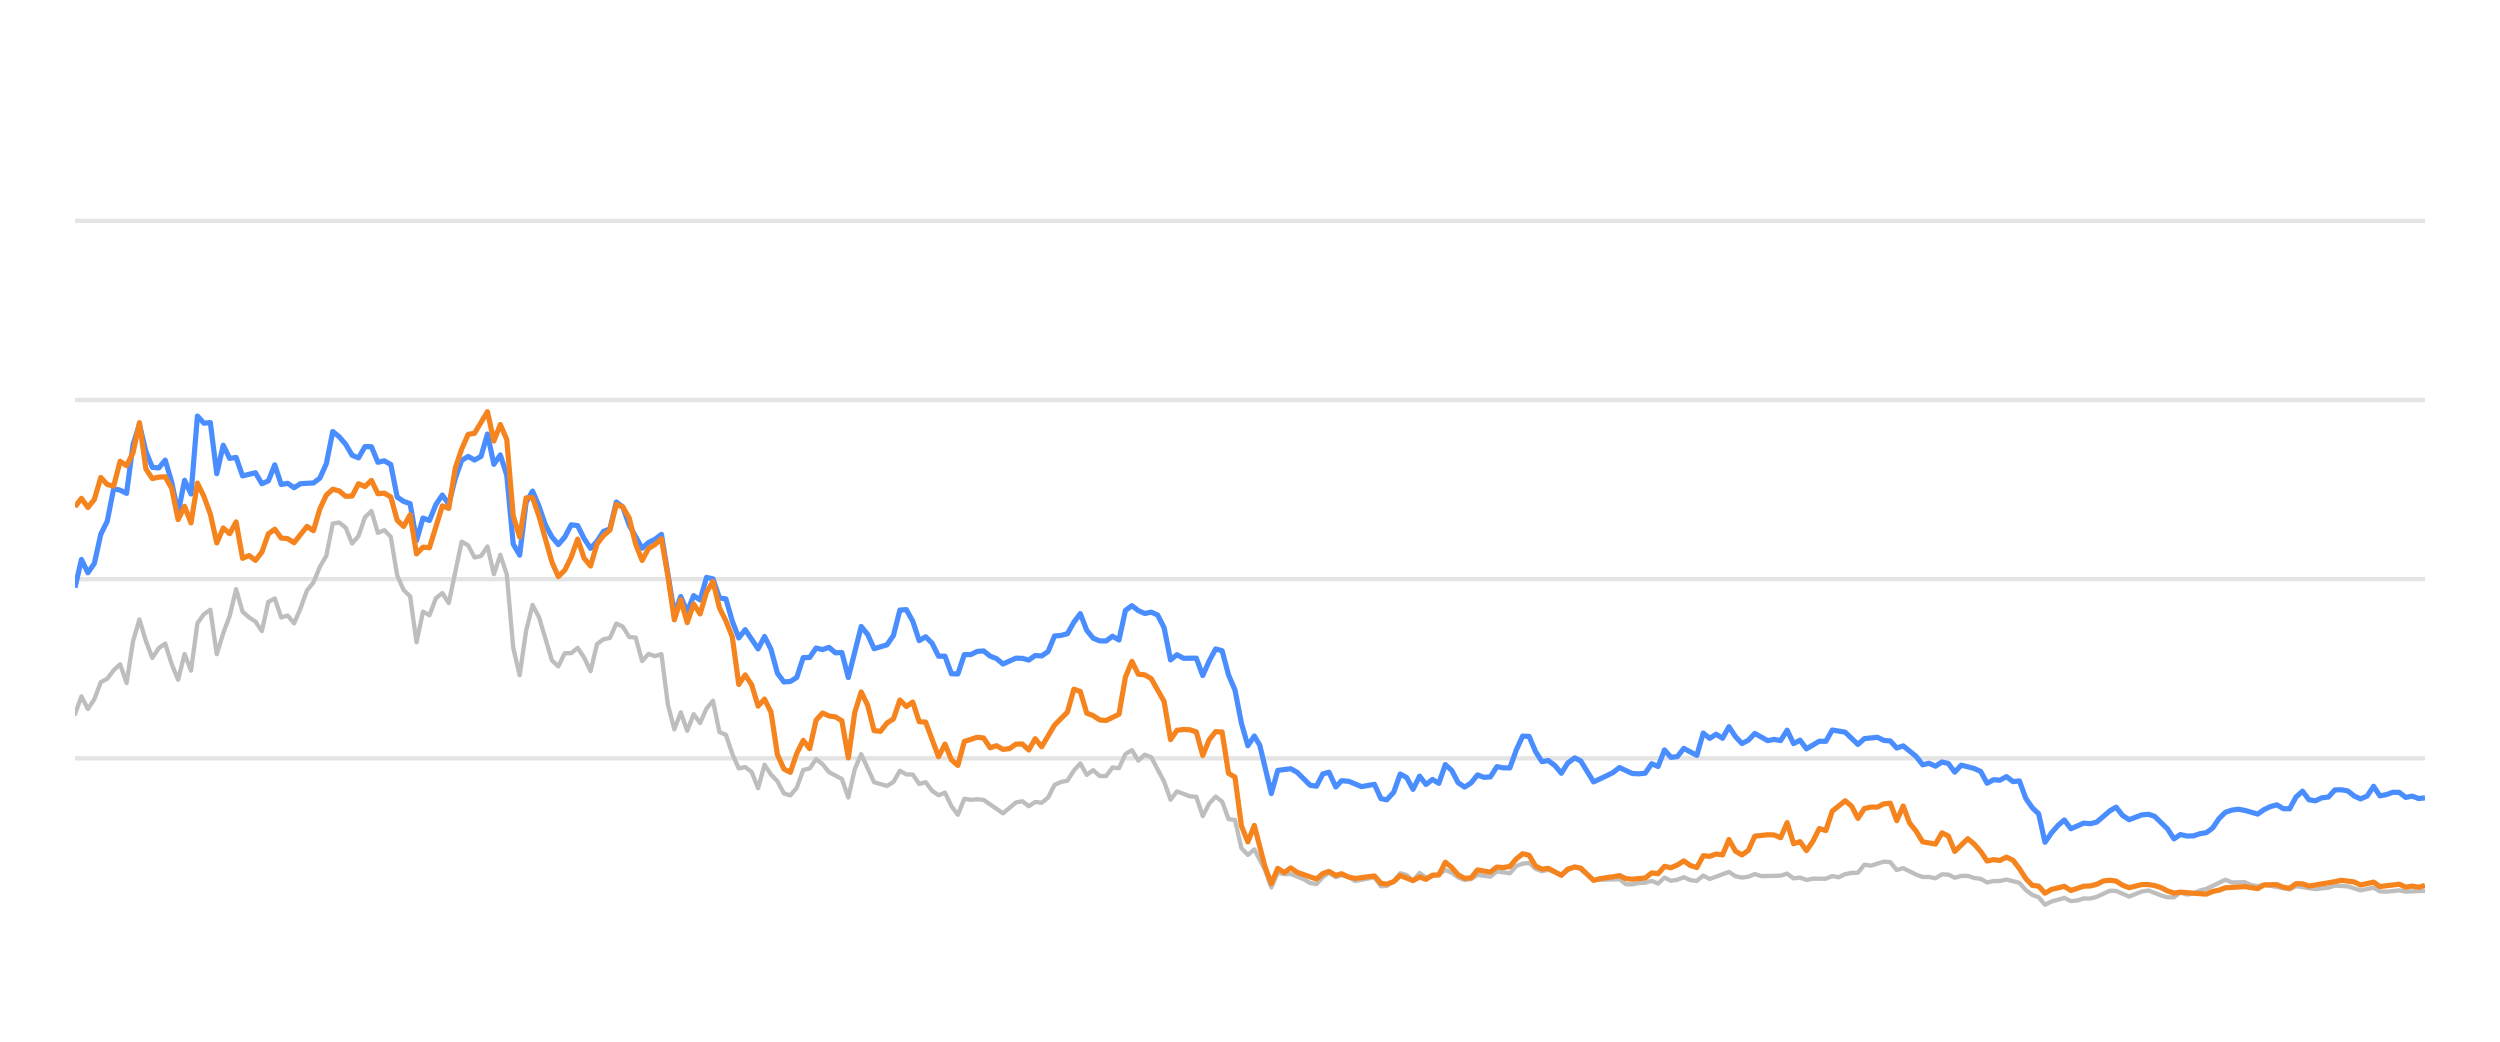
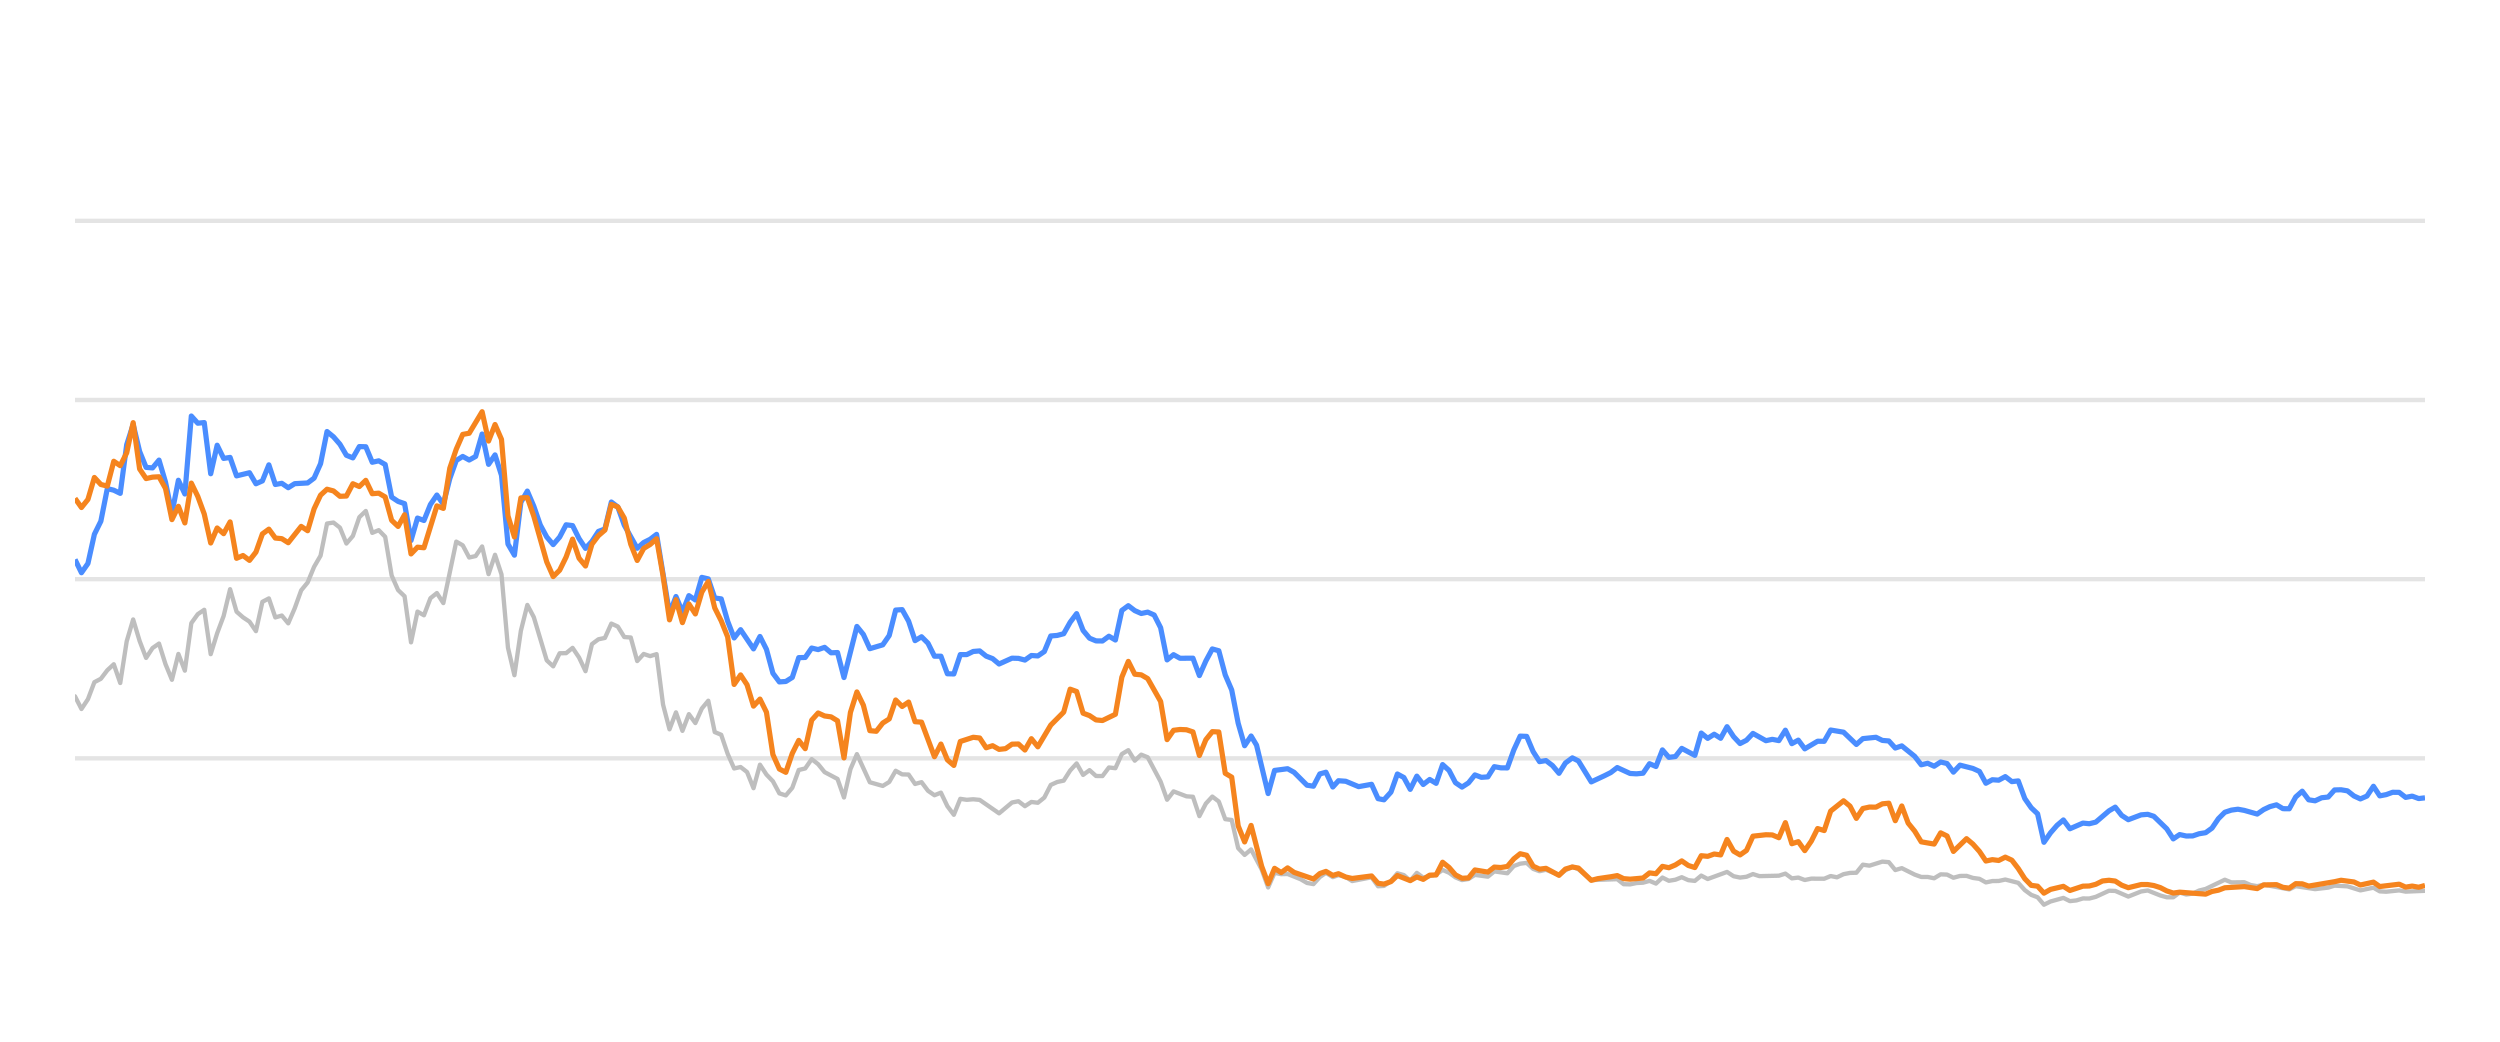
<svg xmlns="http://www.w3.org/2000/svg" width="288pt" height="120pt" viewBox="0 0 288 120" version="1.1">
  <defs>
    <style type="text/css">*{stroke-linejoin: round; stroke-linecap: butt}</style>
  </defs>
  <g id="figure_1">
    <g id="patch_1">
      <path d="M 0 120  L 288 120  L 288 0  L 0 0  L 0 120  z " style="fill: none; opacity: 0" />
    </g>
    <g id="axes_1">
      <g id="patch_2">
        <path d="M 8.64 108  L 279.36 108  L 279.36 4.8  L 8.64 4.8  L 8.64 108  z " style="fill: none" />
      </g>
      <g id="matplotlib.axis_1" />
      <g id="matplotlib.axis_2" />
      <g id="line2d_1">
-         <path d="M 8.64 87.36  L 279.36 87.36  " clip-path="url(#pbcb4f9303f)" style="fill: none; stroke: #b2b2b2; stroke-opacity: 0.35; stroke-width: 0.5; stroke-linecap: square" />
+         <path d="M 8.64 87.36  L 279.36 87.36  " clip-path="url(#p446f812bfe)" style="fill: none; stroke: #b2b2b2; stroke-opacity: 0.35; stroke-width: 0.5; stroke-linecap: square" />
      </g>
      <g id="line2d_2">
-         <path d="M 8.64 66.72  L 279.36 66.72  " clip-path="url(#pbcb4f9303f)" style="fill: none; stroke: #b2b2b2; stroke-opacity: 0.35; stroke-width: 0.5; stroke-linecap: square" />
+         <path d="M 8.64 66.72  L 279.36 66.72  " clip-path="url(#p446f812bfe)" style="fill: none; stroke: #b2b2b2; stroke-opacity: 0.35; stroke-width: 0.5; stroke-linecap: square" />
      </g>
      <g id="line2d_3">
-         <path d="M 8.64 46.08  L 279.36 46.08  " clip-path="url(#pbcb4f9303f)" style="fill: none; stroke: #b2b2b2; stroke-opacity: 0.35; stroke-width: 0.5; stroke-linecap: square" />
+         <path d="M 8.64 46.08  L 279.36 46.08  " clip-path="url(#p446f812bfe)" style="fill: none; stroke: #b2b2b2; stroke-opacity: 0.35; stroke-width: 0.5; stroke-linecap: square" />
      </g>
      <g id="line2d_4">
-         <path d="M 8.64 25.44  L 279.36 25.44  " clip-path="url(#pbcb4f9303f)" style="fill: none; stroke: #b2b2b2; stroke-opacity: 0.35; stroke-width: 0.5; stroke-linecap: square" />
+         <path d="M 8.64 25.44  L 279.36 25.44  " clip-path="url(#p446f812bfe)" style="fill: none; stroke: #b2b2b2; stroke-opacity: 0.35; stroke-width: 0.5; stroke-linecap: square" />
      </g>
      <g id="line2d_5">
-         <path d="M 8.64 82.272  L 9.382 80.219  L 10.125 81.674  L 10.867 80.549  L 11.61 78.588  L 12.352 78.196  L 13.094 77.215  L 13.837 76.524  L 14.579 78.681  L 15.321 73.882  L 16.064 71.364  L 16.806 73.841  L 17.549 75.791  L 18.291 74.656  L 19.033 74.14  L 19.776 76.503  L 20.518 78.309  L 21.261 75.337  L 22.003 77.257  L 22.745 71.787  L 23.488 70.755  L 24.23 70.249  L 24.972 75.358  L 25.715 72.953  L 26.457 70.962  L 27.2 67.876  L 27.942 70.466  L 28.684 71.116  L 29.427 71.612  L 30.169 72.706  L 30.912 69.331  L 31.654 68.939  L 32.396 71.127  L 33.139 70.91  L 33.881 71.808  L 34.623 70.074  L 35.366 68.01  L 36.108 67.102  L 36.851 65.296  L 37.593 64.016  L 38.335 60.311  L 39.078 60.198  L 39.82 60.786  L 40.563 62.613  L 41.305 61.746  L 42.047 59.579  L 42.79 58.866  L 43.532 61.385  L 44.275 61.075  L 45.017 61.839  L 45.759 66.297  L 46.502 67.979  L 47.244 68.691  L 47.986 73.996  L 48.729 70.456  L 49.471 70.879  L 50.214 68.918  L 50.956 68.32  L 51.698 69.475  L 53.183 62.396  L 53.926 62.819  L 54.668 64.223  L 55.41 64.057  L 56.153 62.953  L 56.895 66.142  L 57.637 63.913  L 58.38 66.173  L 59.122 74.615  L 59.865 77.783  L 60.607 72.664  L 61.349 69.692  L 62.092 71.096  L 63.577 76.07  L 64.319 76.761  L 65.061 75.255  L 65.804 75.244  L 66.546 74.635  L 67.288 75.74  L 68.031 77.319  L 68.773 74.202  L 69.516 73.645  L 70.258 73.49  L 71 71.839  L 71.743 72.179  L 72.485 73.387  L 73.228 73.438  L 73.97 76.152  L 74.712 75.337  L 75.455 75.585  L 76.197 75.358  L 76.939 81.168  L 77.682 84.016  L 78.424 82.066  L 79.167 84.192  L 79.909 82.272  L 80.651 83.294  L 81.394 81.622  L 82.136 80.724  L 82.879 84.336  L 83.621 84.646  L 84.363 86.844  L 85.106 88.526  L 85.848 88.361  L 86.59 88.939  L 87.333 90.797  L 88.075 88.093  L 88.818 89.228  L 89.56 90.002  L 90.302 91.395  L 91.045 91.632  L 91.787 90.755  L 92.53 88.702  L 93.272 88.526  L 94.014 87.453  L 94.757 88.031  L 95.499 88.949  L 96.984 89.734  L 97.726 91.87  L 98.469 88.609  L 99.211 86.875  L 100.696 90.115  L 102.181 90.539  L 102.923 90.084  L 103.665 88.794  L 104.408 89.207  L 105.15 89.228  L 105.893 90.312  L 106.635 90.105  L 107.377 91.096  L 108.12 91.612  L 108.862 91.313  L 109.604 92.871  L 110.347 93.862  L 111.089 92.025  L 111.832 92.138  L 112.574 92.076  L 113.316 92.148  L 115.544 93.696  L 117.028 92.448  L 117.771 92.303  L 118.513 92.871  L 119.255 92.386  L 119.998 92.479  L 120.74 91.88  L 121.483 90.425  L 122.225 90.084  L 122.967 89.93  L 123.71 88.764  L 124.452 87.948  L 125.195 89.269  L 125.937 88.722  L 126.679 89.393  L 127.422 89.403  L 128.164 88.413  L 128.906 88.495  L 129.649 86.865  L 130.391 86.421  L 131.134 87.628  L 131.876 86.937  L 132.618 87.236  L 134.103 90.043  L 134.846 92.128  L 135.588 91.168  L 137.073 91.736  L 137.815 91.787  L 138.557 94.016  L 139.3 92.572  L 140.042 91.767  L 140.785 92.334  L 141.527 94.367  L 142.269 94.46  L 143.012 97.711  L 143.754 98.485  L 144.497 97.855  L 145.713 100.167  L 146.455 102.231  L 147.194 100.549  L 147.954 100.704  L 148.69 100.683  L 150.178 101.282  L 150.917 101.715  L 151.659 101.849  L 152.393 101.034  L 153.096 100.549  L 153.886 101.044  L 154.535 100.817  L 155.37 101.034  L 156.111 101.498  L 158.338 101.065  L 159.083 102.097  L 159.762 102.056  L 160.565 101.498  L 161.304 100.601  L 162.045 100.807  L 162.778 101.457  L 163.538 100.559  L 164.272 101.106  L 165.755 100.745  L 166.499 100.219  L 167.241 100.539  L 167.977 101.075  L 168.727 101.385  L 169.472 101.261  L 170.209 100.786  L 171.697 100.993  L 172.438 100.384  L 173.936 100.601  L 174.68 99.765  L 175.409 99.496  L 176.157 99.403  L 176.9 100.095  L 177.635 100.363  L 178.373 100.198  L 179.871 100.797  L 180.606 100.26  L 181.404 99.837  L 182.1 100.136  L 183.579 101.385  L 186.562 101.282  L 187.295 101.86  L 188.038 101.88  L 188.774 101.725  L 189.528 101.684  L 190.272 101.478  L 191.01 101.787  L 191.753 101.096  L 192.493 101.467  L 193.242 101.344  L 193.973 101.055  L 194.729 101.395  L 195.475 101.478  L 196.213 100.869  L 196.955 101.261  L 199.175 100.446  L 199.927 100.941  L 200.672 101.096  L 201.411 101.003  L 202.151 100.693  L 202.896 100.931  L 205.128 100.879  L 205.878 100.642  L 206.622 101.189  L 207.363 101.096  L 208.106 101.375  L 208.857 101.22  L 210.338 101.23  L 211.08 100.92  L 211.806 101.065  L 212.561 100.704  L 213.304 100.559  L 214.034 100.539  L 214.779 99.61  L 215.536 99.723  L 217.017 99.259  L 217.763 99.321  L 218.504 100.229  L 219.25 100.012  L 220.737 100.755  L 221.486 101.024  L 222.223 101.024  L 222.968 101.178  L 223.715 100.724  L 224.452 100.755  L 225.184 101.117  L 225.938 100.91  L 226.69 100.9  L 227.421 101.137  L 228.171 101.24  L 228.911 101.653  L 229.654 101.498  L 230.386 101.488  L 231.143 101.323  L 232.632 101.705  L 233.383 102.541  L 234.123 103.088  L 234.853 103.366  L 235.584 104.223  L 236.342 103.851  L 237.816 103.439  L 238.566 103.81  L 239.313 103.728  L 240.058 103.5  L 240.795 103.511  L 241.543 103.315  L 243.056 102.613  L 243.775 102.634  L 245.274 103.284  L 246.744 102.696  L 247.508 102.582  L 248.952 103.16  L 249.694 103.366  L 250.44 103.366  L 251.173 102.819  L 251.93 103.046  L 252.677 102.943  L 253.405 102.592  L 254.159 102.407  L 256.362 101.344  L 257.115 101.653  L 258.596 101.633  L 259.318 101.952  L 260.083 102.087  L 260.824 101.911  L 263.767 102.458  L 264.509 102.087  L 266.735 102.427  L 268.241 102.252  L 268.97 102.025  L 270.454 102.107  L 271.936 102.572  L 273.438 102.262  L 274.162 102.685  L 274.906 102.726  L 276.396 102.572  L 277.138 102.716  L 279.36 102.623  L 279.36 102.623  " clip-path="url(#pbcb4f9303f)" style="fill: none; stroke: #bebebe; stroke-width: 0.5; stroke-linecap: round" />
+         <path d="M 8.64 80.219  L 9.384 81.674  L 10.129 80.549  L 10.873 78.588  L 11.618 78.196  L 12.362 77.215  L 13.107 76.524  L 13.851 78.681  L 14.595 73.882  L 15.34 71.364  L 16.084 73.841  L 16.829 75.791  L 17.573 74.656  L 18.318 74.14  L 19.062 76.503  L 19.806 78.309  L 20.551 75.337  L 21.295 77.257  L 22.04 71.787  L 22.784 70.755  L 23.529 70.249  L 24.273 75.358  L 25.017 72.953  L 25.762 70.962  L 26.506 67.876  L 27.251 70.466  L 27.995 71.116  L 28.74 71.612  L 29.484 72.706  L 30.228 69.331  L 30.973 68.939  L 31.717 71.127  L 32.462 70.91  L 33.206 71.808  L 33.951 70.074  L 34.695 68.01  L 35.439 67.102  L 36.184 65.296  L 36.928 64.016  L 37.673 60.311  L 38.417 60.198  L 39.162 60.786  L 39.906 62.613  L 40.65 61.746  L 41.395 59.579  L 42.139 58.866  L 42.884 61.385  L 43.628 61.075  L 44.372 61.839  L 45.117 66.297  L 45.861 67.979  L 46.606 68.691  L 47.35 73.996  L 48.095 70.456  L 48.839 70.879  L 49.583 68.918  L 50.328 68.32  L 51.072 69.475  L 52.561 62.396  L 53.306 62.819  L 54.05 64.223  L 54.794 64.057  L 55.539 62.953  L 56.283 66.142  L 57.028 63.913  L 57.772 66.173  L 58.517 74.615  L 59.261 77.783  L 60.005 72.664  L 60.75 69.692  L 61.494 71.096  L 62.983 76.07  L 63.728 76.761  L 64.472 75.255  L 65.216 75.244  L 65.961 74.635  L 66.705 75.74  L 67.45 77.319  L 68.194 74.202  L 68.939 73.645  L 69.683 73.49  L 70.427 71.839  L 71.172 72.179  L 71.916 73.387  L 72.661 73.438  L 73.405 76.152  L 74.15 75.337  L 74.894 75.585  L 75.638 75.358  L 76.383 81.168  L 77.127 84.016  L 77.872 82.066  L 78.616 84.192  L 79.361 82.272  L 80.105 83.294  L 80.849 81.622  L 81.594 80.724  L 82.338 84.336  L 83.083 84.646  L 83.827 86.844  L 84.572 88.526  L 85.316 88.361  L 86.06 88.939  L 86.805 90.797  L 87.549 88.093  L 88.294 89.228  L 89.038 90.002  L 89.783 91.395  L 90.527 91.632  L 91.271 90.755  L 92.016 88.702  L 92.76 88.526  L 93.505 87.453  L 94.249 88.031  L 94.994 88.949  L 96.482 89.734  L 97.227 91.87  L 97.971 88.609  L 98.716 86.875  L 100.205 90.115  L 101.693 90.539  L 102.438 90.084  L 103.182 88.794  L 103.927 89.207  L 104.671 89.228  L 105.415 90.312  L 106.16 90.105  L 106.904 91.096  L 107.649 91.612  L 108.393 91.313  L 109.138 92.871  L 109.882 93.862  L 110.626 92.025  L 111.371 92.138  L 112.115 92.076  L 112.86 92.148  L 115.093 93.696  L 116.582 92.448  L 117.326 92.303  L 118.071 92.871  L 118.815 92.386  L 119.56 92.479  L 120.304 91.88  L 121.048 90.425  L 121.793 90.084  L 122.537 89.93  L 123.282 88.764  L 124.026 87.948  L 124.771 89.269  L 125.515 88.722  L 126.259 89.393  L 127.004 89.403  L 127.748 88.413  L 128.493 88.495  L 129.237 86.865  L 129.982 86.421  L 130.726 87.628  L 131.47 86.937  L 132.215 87.236  L 133.704 90.043  L 134.448 92.128  L 135.193 91.168  L 136.681 91.736  L 137.426 91.787  L 138.17 94.016  L 138.915 92.572  L 139.659 91.767  L 140.404 92.334  L 141.148 94.367  L 141.892 94.46  L 142.637 97.711  L 143.381 98.485  L 144.126 97.855  L 145.346 100.167  L 146.09 102.231  L 146.831 100.549  L 147.592 100.704  L 148.331 100.683  L 149.822 101.282  L 150.564 101.715  L 151.308 101.849  L 152.044 101.034  L 152.749 100.549  L 153.541 101.044  L 154.192 100.817  L 155.029 101.034  L 155.772 101.498  L 158.005 101.065  L 158.752 102.097  L 159.433 102.056  L 160.238 101.498  L 160.979 100.601  L 161.722 100.807  L 162.458 101.457  L 163.219 100.559  L 163.956 101.106  L 165.442 100.745  L 166.188 100.219  L 166.932 100.539  L 167.671 101.075  L 168.423 101.385  L 169.169 101.261  L 169.909 100.786  L 171.401 100.993  L 172.144 100.384  L 173.646 100.601  L 174.392 99.765  L 175.124 99.496  L 175.874 99.403  L 176.618 100.095  L 177.355 100.363  L 178.096 100.198  L 179.597 100.797  L 180.335 100.26  L 181.135 99.837  L 181.833 100.136  L 183.315 101.385  L 186.307 101.282  L 187.042 101.86  L 187.787 101.88  L 188.525 101.725  L 189.281 101.684  L 190.027 101.478  L 190.767 101.787  L 191.512 101.096  L 192.254 101.467  L 193.005 101.344  L 193.738 101.055  L 194.496 101.395  L 195.244 101.478  L 195.984 100.869  L 196.728 101.261  L 198.955 100.446  L 199.709 100.941  L 200.455 101.096  L 201.196 101.003  L 201.939 100.693  L 202.686 100.931  L 204.924 100.879  L 205.676 100.642  L 206.422 101.189  L 207.165 101.096  L 207.91 101.375  L 208.663 101.22  L 210.148 101.23  L 210.892 100.92  L 211.62 101.065  L 212.378 100.704  L 213.122 100.559  L 213.854 100.539  L 214.602 99.61  L 215.361 99.723  L 216.845 99.259  L 217.593 99.321  L 218.337 100.229  L 219.085 100.012  L 220.575 100.755  L 221.327 101.024  L 222.066 101.024  L 222.813 101.178  L 223.562 100.724  L 224.301 100.755  L 225.035 101.117  L 225.791 100.91  L 226.545 100.9  L 227.278 101.137  L 228.031 101.24  L 228.773 101.653  L 229.518 101.498  L 230.251 101.488  L 231.011 101.323  L 232.503 101.705  L 233.256 102.541  L 233.998 103.088  L 234.73 103.366  L 235.463 104.223  L 236.224 103.851  L 237.702 103.439  L 238.454 103.81  L 239.203 103.728  L 239.95 103.5  L 240.689 103.511  L 241.439 103.315  L 242.957 102.613  L 243.677 102.634  L 245.18 103.284  L 246.655 102.696  L 247.421 102.582  L 248.868 103.16  L 249.612 103.366  L 250.36 103.366  L 251.096 102.819  L 251.854 103.046  L 252.604 102.943  L 253.334 102.592  L 254.089 102.407  L 256.298 101.344  L 257.054 101.653  L 258.539 101.633  L 259.263 101.952  L 260.03 102.087  L 260.773 101.911  L 263.724 102.458  L 264.468 102.087  L 266.7 102.427  L 268.21 102.252  L 268.941 102.025  L 270.429 102.107  L 271.916 102.572  L 273.421 102.262  L 274.148 102.685  L 274.894 102.726  L 276.388 102.572  L 277.132 102.716  L 279.36 102.623  L 279.36 102.623  " clip-path="url(#p446f812bfe)" style="fill: none; stroke: #bebebe; stroke-width: 0.5; stroke-linecap: round" />
      </g>
      <g id="line2d_6">
-         <path d="M 8.64 67.69  L 9.382 64.45  L 10.125 65.977  L 10.867 64.914  L 11.61 61.55  L 12.352 60.043  L 13.094 56.286  L 13.837 56.472  L 14.579 56.833  L 15.321 51.23  L 16.064 48.897  L 16.806 52.004  L 17.549 53.841  L 18.291 53.903  L 19.033 53.005  L 19.776 55.523  L 20.518 59.124  L 21.261 55.327  L 22.003 56.906  L 22.745 47.927  L 23.488 48.753  L 24.23 48.681  L 24.972 54.573  L 25.715 51.292  L 26.457 52.809  L 27.2 52.695  L 27.942 54.821  L 29.427 54.46  L 30.169 55.729  L 30.912 55.399  L 31.654 53.552  L 32.396 55.812  L 33.139 55.678  L 33.881 56.183  L 34.623 55.719  L 36.108 55.636  L 36.851 55.079  L 37.593 53.418  L 38.335 49.713  L 39.078 50.322  L 39.82 51.178  L 40.563 52.447  L 41.305 52.747  L 42.047 51.446  L 42.79 51.467  L 43.532 53.252  L 44.275 53.087  L 45.017 53.51  L 45.759 57.267  L 46.502 57.762  L 47.244 58.02  L 47.986 62.262  L 48.729 59.682  L 49.471 59.96  L 50.214 58.123  L 50.956 57.03  L 51.698 58.092  L 52.441 55.131  L 53.183 53.046  L 53.926 52.582  L 54.668 52.994  L 55.41 52.582  L 56.153 50.002  L 56.895 53.49  L 57.637 52.406  L 58.38 54.759  L 59.122 62.675  L 59.865 63.954  L 60.607 57.865  L 61.349 56.575  L 62.092 58.32  L 62.834 60.476  L 63.577 61.859  L 64.319 62.736  L 65.061 61.87  L 65.804 60.456  L 66.546 60.549  L 67.288 62.045  L 68.031 63.17  L 68.773 62.365  L 69.516 61.219  L 70.258 60.941  L 71 57.834  L 71.743 58.402  L 72.485 60.497  L 73.97 63.16  L 74.712 62.499  L 75.455 62.128  L 76.197 61.56  L 77.682 70.662  L 78.424 68.722  L 79.167 70.487  L 79.909 68.619  L 80.651 69.114  L 81.394 66.514  L 82.136 66.689  L 82.879 68.887  L 83.621 68.99  L 84.363 71.57  L 85.106 73.49  L 85.848 72.54  L 87.333 74.749  L 88.075 73.325  L 88.818 74.801  L 89.56 77.556  L 90.302 78.557  L 91.045 78.505  L 91.787 78.041  L 92.53 75.76  L 93.272 75.74  L 94.014 74.656  L 94.757 74.832  L 95.499 74.574  L 96.241 75.203  L 96.984 75.172  L 97.726 78.051  L 99.211 72.169  L 99.953 73.087  L 100.696 74.728  L 102.181 74.285  L 102.923 73.211  L 103.665 70.28  L 104.408 70.229  L 105.15 71.56  L 105.893 73.8  L 106.635 73.356  L 107.377 74.099  L 108.12 75.595  L 108.862 75.595  L 109.604 77.618  L 110.347 77.639  L 111.089 75.409  L 111.832 75.409  L 112.574 75.048  L 113.316 74.986  L 114.059 75.585  L 114.801 75.874  L 115.544 76.493  L 117.028 75.822  L 117.771 75.843  L 118.513 76.039  L 119.255 75.513  L 119.998 75.564  L 120.74 75.059  L 121.483 73.263  L 122.225 73.201  L 122.967 73.005  L 123.71 71.684  L 124.452 70.693  L 125.195 72.623  L 125.937 73.521  L 126.679 73.83  L 127.422 73.841  L 128.164 73.294  L 128.906 73.727  L 129.649 70.322  L 130.391 69.775  L 131.134 70.342  L 131.876 70.673  L 132.618 70.518  L 133.361 70.848  L 134.103 72.313  L 134.846 76.018  L 135.588 75.42  L 136.33 75.833  L 137.815 75.822  L 138.557 77.824  L 139.3 76.142  L 140.042 74.759  L 140.785 74.966  L 141.527 77.752  L 142.269 79.486  L 143.012 83.315  L 143.754 85.905  L 144.497 84.79  L 145.123 85.843  L 146.455 91.416  L 147.194 88.753  L 148.69 88.557  L 149.437 88.97  L 150.917 90.456  L 151.659 90.57  L 152.393 89.156  L 153.096 88.96  L 153.886 90.662  L 154.535 89.94  L 155.37 90.002  L 156.849 90.621  L 158.338 90.353  L 159.083 92.004  L 159.762 92.138  L 160.565 91.251  L 161.304 89.166  L 162.045 89.568  L 162.778 90.931  L 163.538 89.414  L 164.272 90.373  L 165.016 89.796  L 165.755 90.239  L 166.499 88.082  L 167.241 88.753  L 167.977 90.167  L 168.727 90.673  L 169.472 90.188  L 170.209 89.269  L 170.951 89.548  L 171.697 89.496  L 172.438 88.32  L 173.179 88.454  L 173.936 88.464  L 174.68 86.39  L 175.409 84.801  L 176.157 84.832  L 176.9 86.586  L 177.635 87.742  L 178.373 87.618  L 179.127 88.196  L 179.871 89.083  L 180.606 87.897  L 181.404 87.308  L 182.1 87.659  L 183.579 90.074  L 185.076 89.372  L 185.813 89.001  L 186.562 88.423  L 188.038 89.104  L 188.774 89.145  L 189.528 89.073  L 190.272 87.979  L 191.01 88.299  L 191.753 86.39  L 192.493 87.246  L 193.242 87.154  L 193.973 86.214  L 195.475 87.019  L 196.213 84.45  L 196.955 85.059  L 197.7 84.584  L 198.441 85.048  L 199.175 83.717  L 199.927 84.863  L 200.672 85.657  L 201.411 85.275  L 202.151 84.491  L 203.641 85.327  L 204.374 85.172  L 205.128 85.317  L 205.878 84.12  L 206.622 85.668  L 207.363 85.265  L 208.106 86.266  L 209.58 85.389  L 210.338 85.399  L 211.08 84.099  L 212.561 84.347  L 214.034 85.76  L 214.779 85.09  L 216.285 84.935  L 217.017 85.296  L 217.763 85.358  L 218.504 86.173  L 219.25 85.926  L 220.737 87.133  L 221.486 88.103  L 222.223 87.928  L 222.968 88.268  L 223.715 87.783  L 224.452 87.959  L 225.184 88.949  L 225.938 88.144  L 227.421 88.526  L 228.171 88.867  L 228.911 90.229  L 229.654 89.826  L 230.386 89.878  L 231.143 89.465  L 231.897 90.043  L 232.632 89.961  L 233.383 91.994  L 234.123 93.057  L 234.853 93.748  L 235.584 97.03  L 236.342 95.936  L 237.088 95.079  L 237.816 94.46  L 238.566 95.472  L 240.058 94.821  L 240.795 94.894  L 241.543 94.708  L 243.056 93.408  L 243.775 92.984  L 244.514 93.934  L 245.274 94.429  L 246.744 93.872  L 247.508 93.81  L 248.206 94.037  L 249.694 95.482  L 250.44 96.638  L 251.173 96.142  L 251.93 96.307  L 252.677 96.297  L 253.405 96.049  L 254.159 95.926  L 254.888 95.399  L 255.622 94.316  L 256.362 93.573  L 257.115 93.325  L 257.864 93.222  L 258.596 93.356  L 260.083 93.779  L 260.824 93.263  L 261.544 92.922  L 262.297 92.716  L 263.041 93.16  L 263.767 93.17  L 264.509 91.808  L 265.254 91.147  L 265.996 92.138  L 266.735 92.252  L 267.488 91.901  L 268.241 91.818  L 268.97 91.003  L 269.713 90.982  L 270.454 91.106  L 271.196 91.694  L 271.936 92.035  L 272.691 91.705  L 273.438 90.58  L 274.162 91.684  L 274.906 91.54  L 275.644 91.271  L 276.396 91.282  L 277.138 91.86  L 277.887 91.715  L 278.633 91.994  L 279.36 91.911  L 279.36 91.911  " clip-path="url(#pbcb4f9303f)" style="fill: none; stroke: #4a8dff; stroke-width: 0.6" />
+         <path d="M 8.64 64.45  L 9.384 65.977  L 10.129 64.914  L 10.873 61.55  L 11.618 60.043  L 12.362 56.286  L 13.107 56.472  L 13.851 56.833  L 14.595 51.23  L 15.34 48.897  L 16.084 52.004  L 16.829 53.841  L 17.573 53.903  L 18.318 53.005  L 19.062 55.523  L 19.806 59.124  L 20.551 55.327  L 21.295 56.906  L 22.04 47.927  L 22.784 48.753  L 23.529 48.681  L 24.273 54.573  L 25.017 51.292  L 25.762 52.809  L 26.506 52.695  L 27.251 54.821  L 28.74 54.46  L 29.484 55.729  L 30.228 55.399  L 30.973 53.552  L 31.717 55.812  L 32.462 55.678  L 33.206 56.183  L 33.951 55.719  L 35.439 55.636  L 36.184 55.079  L 36.928 53.418  L 37.673 49.713  L 38.417 50.322  L 39.162 51.178  L 39.906 52.447  L 40.65 52.747  L 41.395 51.446  L 42.139 51.467  L 42.884 53.252  L 43.628 53.087  L 44.372 53.51  L 45.117 57.267  L 45.861 57.762  L 46.606 58.02  L 47.35 62.262  L 48.095 59.682  L 48.839 59.96  L 49.583 58.123  L 50.328 57.03  L 51.072 58.092  L 51.817 55.131  L 52.561 53.046  L 53.306 52.582  L 54.05 52.994  L 54.794 52.582  L 55.539 50.002  L 56.283 53.49  L 57.028 52.406  L 57.772 54.759  L 58.517 62.675  L 59.261 63.954  L 60.005 57.865  L 60.75 56.575  L 61.494 58.32  L 62.239 60.476  L 62.983 61.859  L 63.728 62.736  L 64.472 61.87  L 65.216 60.456  L 65.961 60.549  L 66.705 62.045  L 67.45 63.17  L 68.194 62.365  L 68.939 61.219  L 69.683 60.941  L 70.427 57.834  L 71.172 58.402  L 71.916 60.497  L 73.405 63.16  L 74.15 62.499  L 74.894 62.128  L 75.638 61.56  L 77.127 70.662  L 77.872 68.722  L 78.616 70.487  L 79.361 68.619  L 80.105 69.114  L 80.849 66.514  L 81.594 66.689  L 82.338 68.887  L 83.083 68.99  L 83.827 71.57  L 84.572 73.49  L 85.316 72.54  L 86.805 74.749  L 87.549 73.325  L 88.294 74.801  L 89.038 77.556  L 89.783 78.557  L 90.527 78.505  L 91.271 78.041  L 92.016 75.76  L 92.76 75.74  L 93.505 74.656  L 94.249 74.832  L 94.994 74.574  L 95.738 75.203  L 96.482 75.172  L 97.227 78.051  L 98.716 72.169  L 99.46 73.087  L 100.205 74.728  L 101.693 74.285  L 102.438 73.211  L 103.182 70.28  L 103.927 70.229  L 104.671 71.56  L 105.415 73.8  L 106.16 73.356  L 106.904 74.099  L 107.649 75.595  L 108.393 75.595  L 109.138 77.618  L 109.882 77.639  L 110.626 75.409  L 111.371 75.409  L 112.115 75.048  L 112.86 74.986  L 113.604 75.585  L 114.349 75.874  L 115.093 76.493  L 116.582 75.822  L 117.326 75.843  L 118.071 76.039  L 118.815 75.513  L 119.56 75.564  L 120.304 75.059  L 121.048 73.263  L 121.793 73.201  L 122.537 73.005  L 123.282 71.684  L 124.026 70.693  L 124.771 72.623  L 125.515 73.521  L 126.259 73.83  L 127.004 73.841  L 127.748 73.294  L 128.493 73.727  L 129.237 70.322  L 129.982 69.775  L 130.726 70.342  L 131.47 70.673  L 132.215 70.518  L 132.959 70.848  L 133.704 72.313  L 134.448 76.018  L 135.193 75.42  L 135.937 75.833  L 137.426 75.822  L 138.17 77.824  L 138.915 76.142  L 139.659 74.759  L 140.404 74.966  L 141.148 77.752  L 141.892 79.486  L 142.637 83.315  L 143.381 85.905  L 144.126 84.79  L 144.754 85.843  L 146.09 91.416  L 146.831 88.753  L 148.331 88.557  L 149.079 88.97  L 150.564 90.456  L 151.308 90.57  L 152.044 89.156  L 152.749 88.96  L 153.541 90.662  L 154.192 89.94  L 155.029 90.002  L 156.512 90.621  L 158.005 90.353  L 158.752 92.004  L 159.433 92.138  L 160.238 91.251  L 160.979 89.166  L 161.722 89.568  L 162.458 90.931  L 163.219 89.414  L 163.956 90.373  L 164.702 89.796  L 165.442 90.239  L 166.188 88.082  L 166.932 88.753  L 167.671 90.167  L 168.423 90.673  L 169.169 90.188  L 169.909 89.269  L 170.653 89.548  L 171.401 89.496  L 172.144 88.32  L 172.887 88.454  L 173.646 88.464  L 174.392 86.39  L 175.124 84.801  L 175.874 84.832  L 176.618 86.586  L 177.355 87.742  L 178.096 87.618  L 178.851 88.196  L 179.597 89.083  L 180.335 87.897  L 181.135 87.308  L 181.833 87.659  L 183.315 90.074  L 184.817 89.372  L 185.556 89.001  L 186.307 88.423  L 187.787 89.104  L 188.525 89.145  L 189.281 89.073  L 190.027 87.979  L 190.767 88.299  L 191.512 86.39  L 192.254 87.246  L 193.005 87.154  L 193.738 86.214  L 195.244 87.019  L 195.984 84.45  L 196.728 85.059  L 197.476 84.584  L 198.219 85.048  L 198.955 83.717  L 199.709 84.863  L 200.455 85.657  L 201.196 85.275  L 201.939 84.491  L 203.432 85.327  L 204.168 85.172  L 204.924 85.317  L 205.676 84.12  L 206.422 85.668  L 207.165 85.265  L 207.91 86.266  L 209.388 85.389  L 210.148 85.399  L 210.892 84.099  L 212.378 84.347  L 213.854 85.76  L 214.602 85.09  L 216.111 84.935  L 216.845 85.296  L 217.593 85.358  L 218.337 86.173  L 219.085 85.926  L 220.575 87.133  L 221.327 88.103  L 222.066 87.928  L 222.813 88.268  L 223.562 87.783  L 224.301 87.959  L 225.035 88.949  L 225.791 88.144  L 227.278 88.526  L 228.031 88.867  L 228.773 90.229  L 229.518 89.826  L 230.251 89.878  L 231.011 89.465  L 231.766 90.043  L 232.503 89.961  L 233.256 91.994  L 233.998 93.057  L 234.73 93.748  L 235.463 97.03  L 236.224 95.936  L 236.971 95.079  L 237.702 94.46  L 238.454 95.472  L 239.95 94.821  L 240.689 94.894  L 241.439 94.708  L 242.957 93.408  L 243.677 92.984  L 244.418 93.934  L 245.18 94.429  L 246.655 93.872  L 247.421 93.81  L 248.121 94.037  L 249.612 95.482  L 250.36 96.638  L 251.096 96.142  L 251.854 96.307  L 252.604 96.297  L 253.334 96.049  L 254.089 95.926  L 254.821 95.399  L 255.557 94.316  L 256.298 93.573  L 257.054 93.325  L 257.805 93.222  L 258.539 93.356  L 260.03 93.779  L 260.773 93.263  L 261.495 92.922  L 262.251 92.716  L 262.997 93.16  L 263.724 93.17  L 264.468 91.808  L 265.215 91.147  L 265.959 92.138  L 266.7 92.252  L 267.456 91.901  L 268.21 91.818  L 268.941 91.003  L 269.686 90.982  L 270.429 91.106  L 271.173 91.694  L 271.916 92.035  L 272.672 91.705  L 273.421 90.58  L 274.148 91.684  L 274.894 91.54  L 275.633 91.271  L 276.388 91.282  L 277.132 91.86  L 277.883 91.715  L 278.631 91.994  L 279.36 91.911  L 279.36 91.911  " clip-path="url(#p446f812bfe)" style="fill: none; stroke: #4a8dff; stroke-width: 0.6" />
      </g>
      <g id="line2d_7">
-         <path d="M 8.64 58.392  L 9.382 57.411  L 10.125 58.464  L 10.867 57.535  L 11.61 55.007  L 12.352 55.812  L 13.094 55.998  L 13.837 53.139  L 14.579 53.645  L 15.321 52.169  L 16.064 48.691  L 16.806 54.026  L 17.549 55.131  L 18.291 54.966  L 19.033 54.924  L 19.776 56.256  L 20.518 59.857  L 21.261 58.33  L 22.003 60.239  L 22.745 55.657  L 23.488 57.184  L 24.23 59.217  L 24.972 62.551  L 25.715 60.827  L 26.457 61.477  L 27.2 60.126  L 27.942 64.315  L 28.684 63.996  L 29.427 64.553  L 30.169 63.603  L 30.912 61.508  L 31.654 60.961  L 32.396 61.983  L 33.139 62.055  L 33.881 62.52  L 35.366 60.642  L 36.108 61.137  L 36.851 58.619  L 37.593 57.04  L 38.335 56.359  L 39.078 56.555  L 39.82 57.174  L 40.563 57.143  L 41.305 55.729  L 42.047 56.049  L 42.79 55.337  L 43.532 56.875  L 44.275 56.813  L 45.017 57.246  L 45.759 59.94  L 46.502 60.642  L 47.244 59.3  L 47.986 63.81  L 48.729 63.036  L 49.471 63.098  L 50.956 58.278  L 51.698 58.567  L 52.441 53.934  L 53.183 51.746  L 53.926 50.043  L 54.668 49.909  L 56.153 47.432  L 56.895 50.807  L 57.637 48.908  L 58.38 50.621  L 59.122 59.424  L 59.865 61.859  L 60.607 57.36  L 61.349 57.329  L 62.092 59.465  L 63.577 64.728  L 64.319 66.421  L 65.061 65.688  L 65.804 64.171  L 66.546 62.107  L 67.288 64.305  L 68.031 65.203  L 68.773 62.685  L 69.516 61.704  L 70.258 61.065  L 71 58.103  L 71.743 58.402  L 72.485 59.682  L 73.228 62.695  L 73.97 64.563  L 74.712 63.18  L 75.455 62.726  L 76.197 62.066  L 76.939 66.338  L 77.682 71.405  L 78.424 69.083  L 79.167 71.725  L 79.909 69.579  L 80.651 70.724  L 81.394 68.216  L 82.136 66.978  L 82.879 70.033  L 83.621 71.519  L 84.363 73.376  L 85.106 78.846  L 85.848 77.752  L 86.59 78.887  L 87.333 81.343  L 88.075 80.538  L 88.818 82.045  L 89.56 86.927  L 90.302 88.588  L 91.045 88.97  L 91.787 86.792  L 92.53 85.296  L 93.272 86.245  L 94.014 82.964  L 94.757 82.138  L 95.499 82.479  L 96.241 82.582  L 96.984 83.036  L 97.726 87.308  L 98.469 82.066  L 99.211 79.713  L 99.953 81.24  L 100.696 84.171  L 101.438 84.243  L 102.181 83.294  L 102.923 82.819  L 103.665 80.642  L 104.408 81.385  L 105.15 80.879  L 105.893 83.139  L 106.635 83.191  L 108.12 87.174  L 108.862 85.719  L 109.604 87.535  L 110.347 88.175  L 111.089 85.42  L 112.574 84.935  L 113.316 85.017  L 114.059 86.142  L 114.801 85.905  L 115.544 86.328  L 116.286 86.245  L 117.028 85.729  L 117.771 85.709  L 118.513 86.4  L 119.255 85.1  L 119.998 86.029  L 121.483 83.531  L 122.967 82.035  L 123.71 79.393  L 124.452 79.661  L 125.195 82.159  L 125.937 82.437  L 126.679 82.933  L 127.422 83.005  L 128.906 82.283  L 129.649 78.01  L 130.391 76.194  L 131.134 77.67  L 131.876 77.742  L 132.618 78.175  L 134.103 80.807  L 134.846 85.203  L 135.588 84.13  L 136.33 84.037  L 137.073 84.068  L 137.815 84.316  L 138.557 87.03  L 139.3 85.213  L 140.042 84.285  L 140.785 84.326  L 141.527 89.083  L 142.269 89.527  L 143.012 95.141  L 143.754 96.989  L 144.497 95.09  L 145.713 99.806  L 146.455 101.798  L 147.194 100.033  L 147.954 100.518  L 148.69 99.981  L 149.437 100.497  L 151.659 101.261  L 152.393 100.632  L 153.096 100.384  L 153.886 100.848  L 154.535 100.652  L 155.37 101.034  L 156.111 101.199  L 158.338 100.91  L 159.083 101.756  L 159.762 101.849  L 160.565 101.56  L 161.304 100.859  L 162.778 101.447  L 163.538 101.024  L 164.272 101.302  L 165.016 100.817  L 165.755 100.797  L 166.499 99.331  L 167.241 99.93  L 167.977 100.786  L 168.727 101.178  L 169.472 101.137  L 170.209 100.219  L 171.697 100.466  L 172.438 99.888  L 173.179 99.94  L 173.936 99.816  L 174.68 98.939  L 175.409 98.351  L 176.157 98.526  L 176.9 99.785  L 177.635 100.126  L 178.373 100.033  L 179.871 100.838  L 180.606 100.116  L 181.404 99.878  L 182.1 100.002  L 183.579 101.416  L 184.331 101.22  L 185.813 101.003  L 186.562 100.869  L 187.295 101.22  L 188.038 101.282  L 189.528 101.148  L 190.272 100.559  L 191.01 100.652  L 191.753 99.806  L 192.493 99.961  L 193.242 99.641  L 193.973 99.176  L 194.729 99.703  L 195.475 99.94  L 196.213 98.578  L 196.955 98.65  L 197.7 98.382  L 198.441 98.485  L 199.175 96.71  L 199.927 98.052  L 200.672 98.485  L 201.411 97.969  L 202.151 96.328  L 203.641 96.163  L 204.374 96.184  L 205.128 96.504  L 205.878 94.77  L 206.622 97.195  L 207.363 96.958  L 208.106 97.99  L 208.857 96.896  L 209.58 95.451  L 210.338 95.678  L 211.08 93.438  L 212.561 92.252  L 213.304 92.871  L 214.034 94.274  L 214.779 93.139  L 215.536 92.974  L 216.285 92.984  L 217.017 92.603  L 217.763 92.53  L 218.504 94.543  L 219.25 92.85  L 219.983 94.821  L 220.737 95.75  L 221.486 96.978  L 222.968 97.236  L 223.715 95.946  L 224.452 96.307  L 225.184 98.082  L 226.69 96.617  L 227.421 97.236  L 228.171 98.082  L 228.911 99.187  L 229.654 99.032  L 230.386 99.125  L 231.143 98.743  L 231.897 99.094  L 232.632 100.054  L 233.383 101.23  L 234.123 101.994  L 234.853 102.087  L 235.584 102.892  L 236.342 102.458  L 237.816 102.107  L 238.566 102.582  L 240.058 102.087  L 240.795 102.066  L 241.543 101.87  L 242.31 101.488  L 243.056 101.406  L 243.775 101.498  L 244.514 101.973  L 245.274 102.262  L 246.744 101.901  L 247.508 101.901  L 248.206 102.014  L 248.952 102.252  L 249.694 102.634  L 250.44 102.881  L 251.173 102.778  L 254.159 103.005  L 254.888 102.696  L 255.622 102.551  L 256.362 102.272  L 258.596 102.138  L 260.083 102.365  L 260.824 101.942  L 262.297 101.911  L 263.041 102.221  L 263.767 102.314  L 264.509 101.798  L 265.254 101.818  L 265.996 102.076  L 268.97 101.571  L 269.713 101.406  L 271.196 101.602  L 271.936 101.952  L 273.438 101.622  L 274.162 102.128  L 276.396 101.86  L 277.138 102.2  L 277.887 102.076  L 278.633 102.21  L 279.36 102.004  L 279.36 102.004  " clip-path="url(#pbcb4f9303f)" style="fill: none; stroke: #f5841e; stroke-width: 0.6" />
+         <path d="M 8.64 57.411  L 9.384 58.464  L 10.129 57.535  L 10.873 55.007  L 11.618 55.812  L 12.362 55.998  L 13.107 53.139  L 13.851 53.645  L 14.595 52.169  L 15.34 48.691  L 16.084 54.026  L 16.829 55.131  L 17.573 54.966  L 18.318 54.924  L 19.062 56.256  L 19.806 59.857  L 20.551 58.33  L 21.295 60.239  L 22.04 55.657  L 22.784 57.184  L 23.529 59.217  L 24.273 62.551  L 25.017 60.827  L 25.762 61.477  L 26.506 60.126  L 27.251 64.315  L 27.995 63.996  L 28.74 64.553  L 29.484 63.603  L 30.228 61.508  L 30.973 60.961  L 31.717 61.983  L 32.462 62.055  L 33.206 62.52  L 34.695 60.642  L 35.439 61.137  L 36.184 58.619  L 36.928 57.04  L 37.673 56.359  L 38.417 56.555  L 39.162 57.174  L 39.906 57.143  L 40.65 55.729  L 41.395 56.049  L 42.139 55.337  L 42.884 56.875  L 43.628 56.813  L 44.372 57.246  L 45.117 59.94  L 45.861 60.642  L 46.606 59.3  L 47.35 63.81  L 48.095 63.036  L 48.839 63.098  L 50.328 58.278  L 51.072 58.567  L 51.817 53.934  L 52.561 51.746  L 53.306 50.043  L 54.05 49.909  L 55.539 47.432  L 56.283 50.807  L 57.028 48.908  L 57.772 50.621  L 58.517 59.424  L 59.261 61.859  L 60.005 57.36  L 60.75 57.329  L 61.494 59.465  L 62.983 64.728  L 63.728 66.421  L 64.472 65.688  L 65.216 64.171  L 65.961 62.107  L 66.705 64.305  L 67.45 65.203  L 68.194 62.685  L 68.939 61.704  L 69.683 61.065  L 70.427 58.103  L 71.172 58.402  L 71.916 59.682  L 72.661 62.695  L 73.405 64.563  L 74.15 63.18  L 74.894 62.726  L 75.638 62.066  L 76.383 66.338  L 77.127 71.405  L 77.872 69.083  L 78.616 71.725  L 79.361 69.579  L 80.105 70.724  L 80.849 68.216  L 81.594 66.978  L 82.338 70.033  L 83.083 71.519  L 83.827 73.376  L 84.572 78.846  L 85.316 77.752  L 86.06 78.887  L 86.805 81.343  L 87.549 80.538  L 88.294 82.045  L 89.038 86.927  L 89.783 88.588  L 90.527 88.97  L 91.271 86.792  L 92.016 85.296  L 92.76 86.245  L 93.505 82.964  L 94.249 82.138  L 94.994 82.479  L 95.738 82.582  L 96.482 83.036  L 97.227 87.308  L 97.971 82.066  L 98.716 79.713  L 99.46 81.24  L 100.205 84.171  L 100.949 84.243  L 101.693 83.294  L 102.438 82.819  L 103.182 80.642  L 103.927 81.385  L 104.671 80.879  L 105.415 83.139  L 106.16 83.191  L 107.649 87.174  L 108.393 85.719  L 109.138 87.535  L 109.882 88.175  L 110.626 85.42  L 112.115 84.935  L 112.86 85.017  L 113.604 86.142  L 114.349 85.905  L 115.093 86.328  L 115.837 86.245  L 116.582 85.729  L 117.326 85.709  L 118.071 86.4  L 118.815 85.1  L 119.56 86.029  L 121.048 83.531  L 122.537 82.035  L 123.282 79.393  L 124.026 79.661  L 124.771 82.159  L 125.515 82.437  L 126.259 82.933  L 127.004 83.005  L 128.493 82.283  L 129.237 78.01  L 129.982 76.194  L 130.726 77.67  L 131.47 77.742  L 132.215 78.175  L 133.704 80.807  L 134.448 85.203  L 135.193 84.13  L 135.937 84.037  L 136.681 84.068  L 137.426 84.316  L 138.17 87.03  L 138.915 85.213  L 139.659 84.285  L 140.404 84.326  L 141.148 89.083  L 141.892 89.527  L 142.637 95.141  L 143.381 96.989  L 144.126 95.09  L 145.346 99.806  L 146.09 101.798  L 146.831 100.033  L 147.592 100.518  L 148.331 99.981  L 149.079 100.497  L 151.308 101.261  L 152.044 100.632  L 152.749 100.384  L 153.541 100.848  L 154.192 100.652  L 155.029 101.034  L 155.772 101.199  L 158.005 100.91  L 158.752 101.756  L 159.433 101.849  L 160.238 101.56  L 160.979 100.859  L 162.458 101.447  L 163.219 101.024  L 163.956 101.302  L 164.702 100.817  L 165.442 100.797  L 166.188 99.331  L 166.932 99.93  L 167.671 100.786  L 168.423 101.178  L 169.169 101.137  L 169.909 100.219  L 171.401 100.466  L 172.144 99.888  L 172.887 99.94  L 173.646 99.816  L 174.392 98.939  L 175.124 98.351  L 175.874 98.526  L 176.618 99.785  L 177.355 100.126  L 178.096 100.033  L 179.597 100.838  L 180.335 100.116  L 181.135 99.878  L 181.833 100.002  L 183.315 101.416  L 184.07 101.22  L 185.556 101.003  L 186.307 100.869  L 187.042 101.22  L 187.787 101.282  L 189.281 101.148  L 190.027 100.559  L 190.767 100.652  L 191.512 99.806  L 192.254 99.961  L 193.005 99.641  L 193.738 99.176  L 194.496 99.703  L 195.244 99.94  L 195.984 98.578  L 196.728 98.65  L 197.476 98.382  L 198.219 98.485  L 198.955 96.71  L 199.709 98.052  L 200.455 98.485  L 201.196 97.969  L 201.939 96.328  L 203.432 96.163  L 204.168 96.184  L 204.924 96.504  L 205.676 94.77  L 206.422 97.195  L 207.165 96.958  L 207.91 97.99  L 208.663 96.896  L 209.388 95.451  L 210.148 95.678  L 210.892 93.438  L 212.378 92.252  L 213.122 92.871  L 213.854 94.274  L 214.602 93.139  L 215.361 92.974  L 216.111 92.984  L 216.845 92.603  L 217.593 92.53  L 218.337 94.543  L 219.085 92.85  L 219.82 94.821  L 220.575 95.75  L 221.327 96.978  L 222.813 97.236  L 223.562 95.946  L 224.301 96.307  L 225.035 98.082  L 226.545 96.617  L 227.278 97.236  L 228.031 98.082  L 228.773 99.187  L 229.518 99.032  L 230.251 99.125  L 231.011 98.743  L 231.766 99.094  L 232.503 100.054  L 233.256 101.23  L 233.998 101.994  L 234.73 102.087  L 235.463 102.892  L 236.224 102.458  L 237.702 102.107  L 238.454 102.582  L 239.95 102.087  L 240.689 102.066  L 241.439 101.87  L 242.208 101.488  L 242.957 101.406  L 243.677 101.498  L 244.418 101.973  L 245.18 102.262  L 246.655 101.901  L 247.421 101.901  L 248.121 102.014  L 248.868 102.252  L 249.612 102.634  L 250.36 102.881  L 251.096 102.778  L 254.089 103.005  L 254.821 102.696  L 255.557 102.551  L 256.298 102.272  L 258.539 102.138  L 260.03 102.365  L 260.773 101.942  L 262.251 101.911  L 262.997 102.221  L 263.724 102.314  L 264.468 101.798  L 265.215 101.818  L 265.959 102.076  L 268.941 101.571  L 269.686 101.406  L 271.173 101.602  L 271.916 101.952  L 273.421 101.622  L 274.148 102.128  L 276.388 101.86  L 277.132 102.2  L 277.883 102.076  L 278.631 102.21  L 279.36 102.004  L 279.36 102.004  " clip-path="url(#p446f812bfe)" style="fill: none; stroke: #f5841e; stroke-width: 0.6" />
      </g>
    </g>
  </g>
  <defs>
-     <clipPath id="pbcb4f9303f">
+     <clipPath id="p446f812bfe">
      <rect x="8.64" y="4.8" width="270.72" height="103.2" />
    </clipPath>
  </defs>
</svg>
